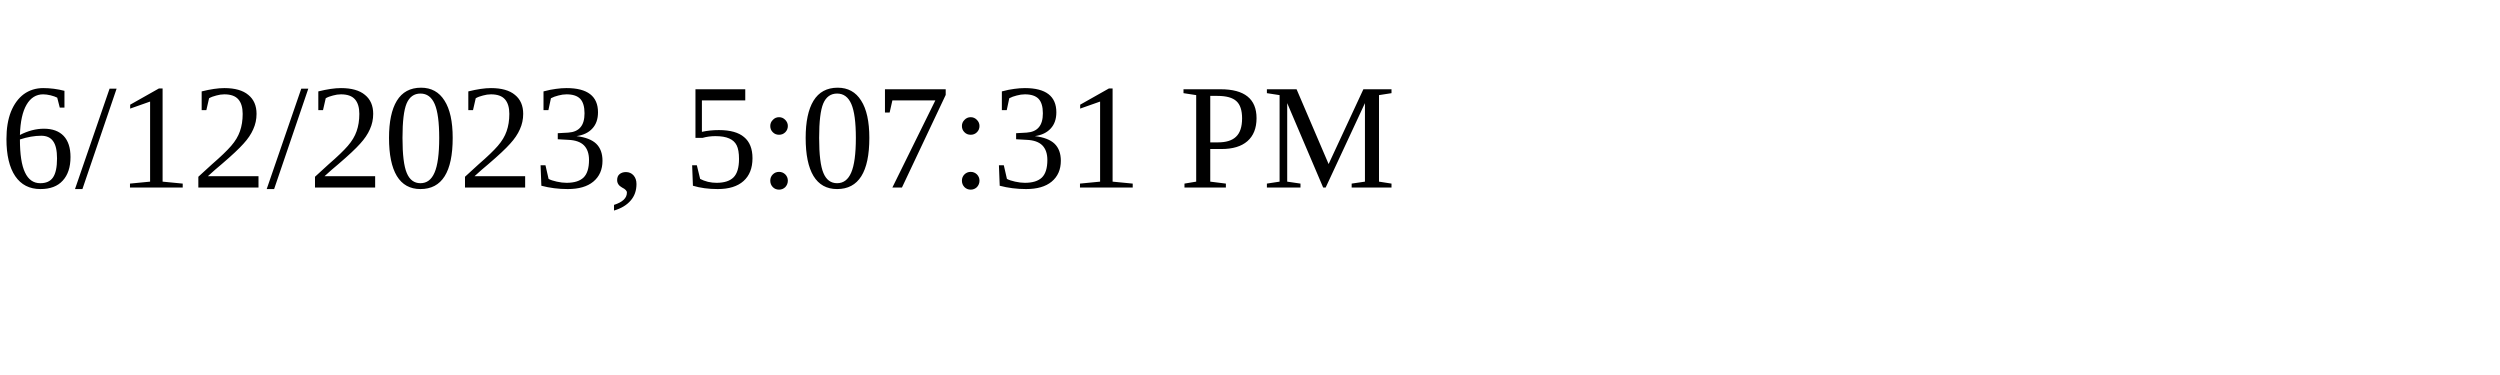
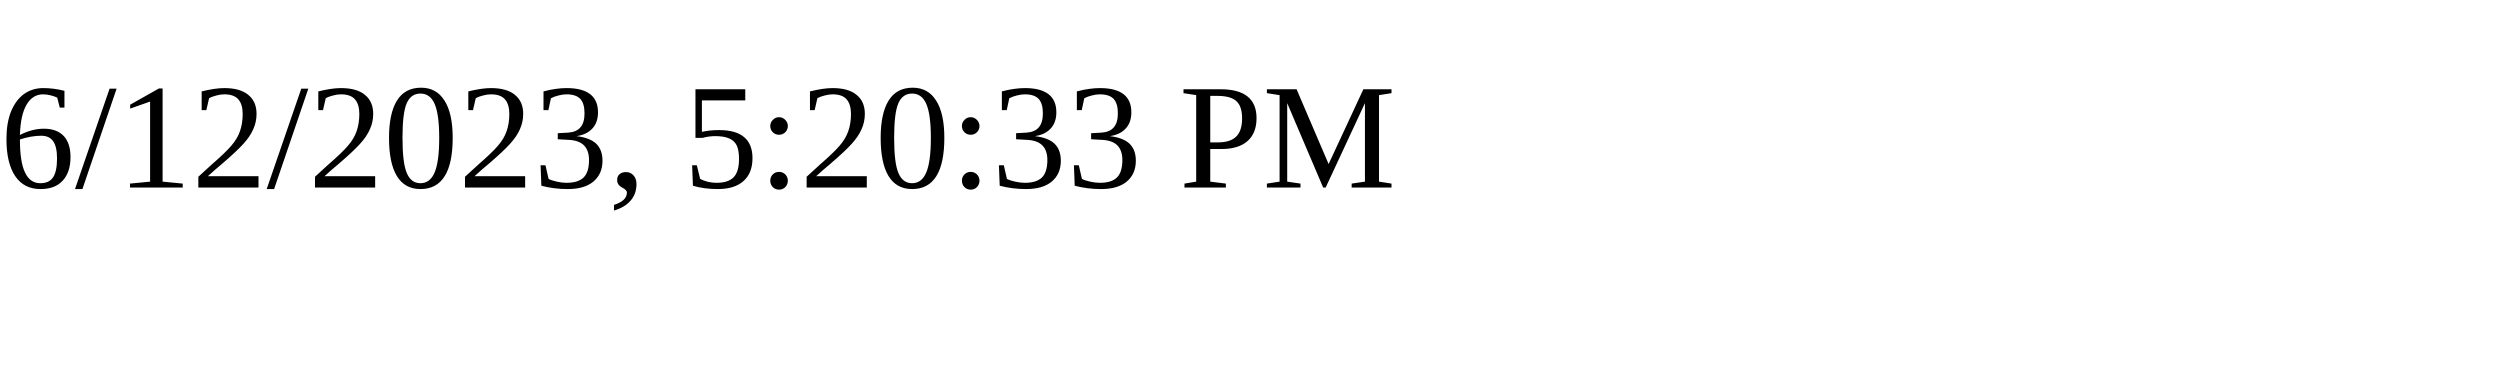
<svg xmlns="http://www.w3.org/2000/svg" height="30" width="200">
-   <text x="0" y="15">6/12/2023, 5:07:31 PM</text>
+   <text x="0" y="15">6/12/2023, 5:20:33 PM</text>
</svg>
